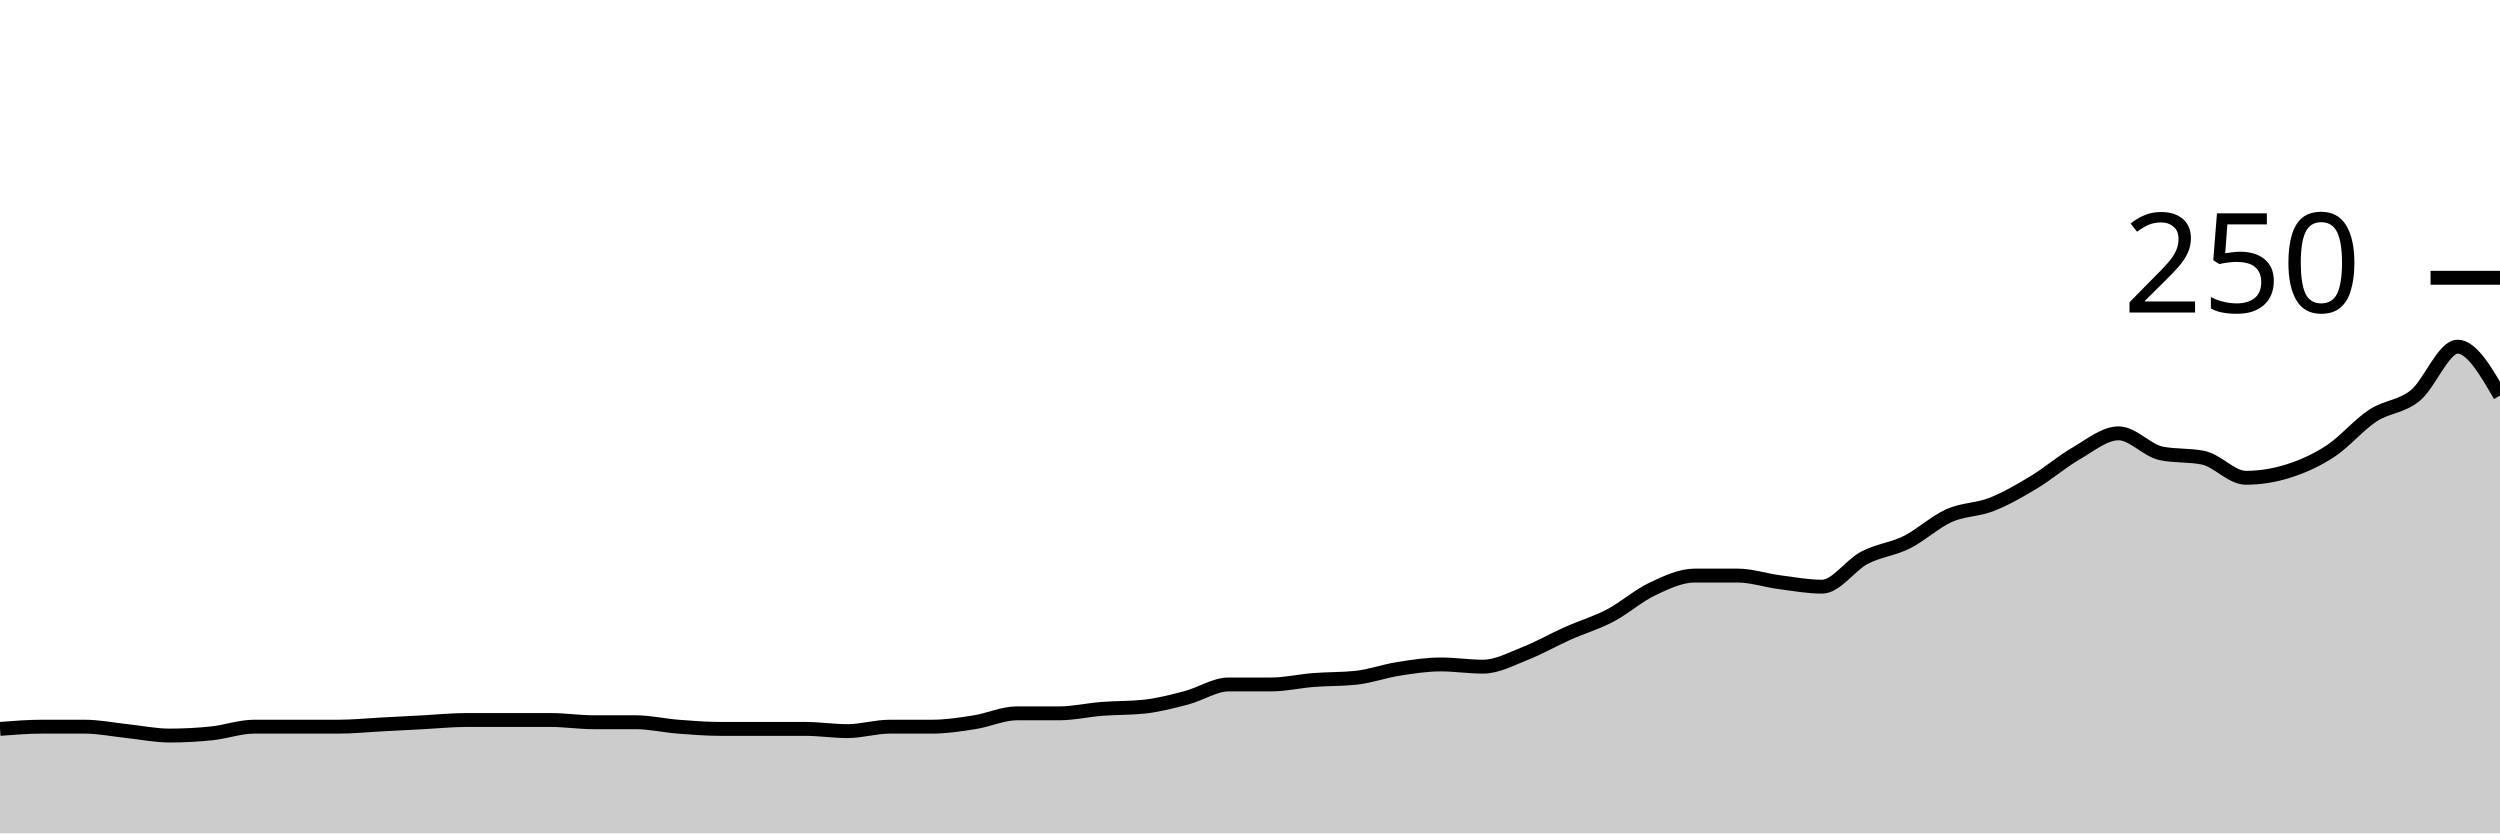
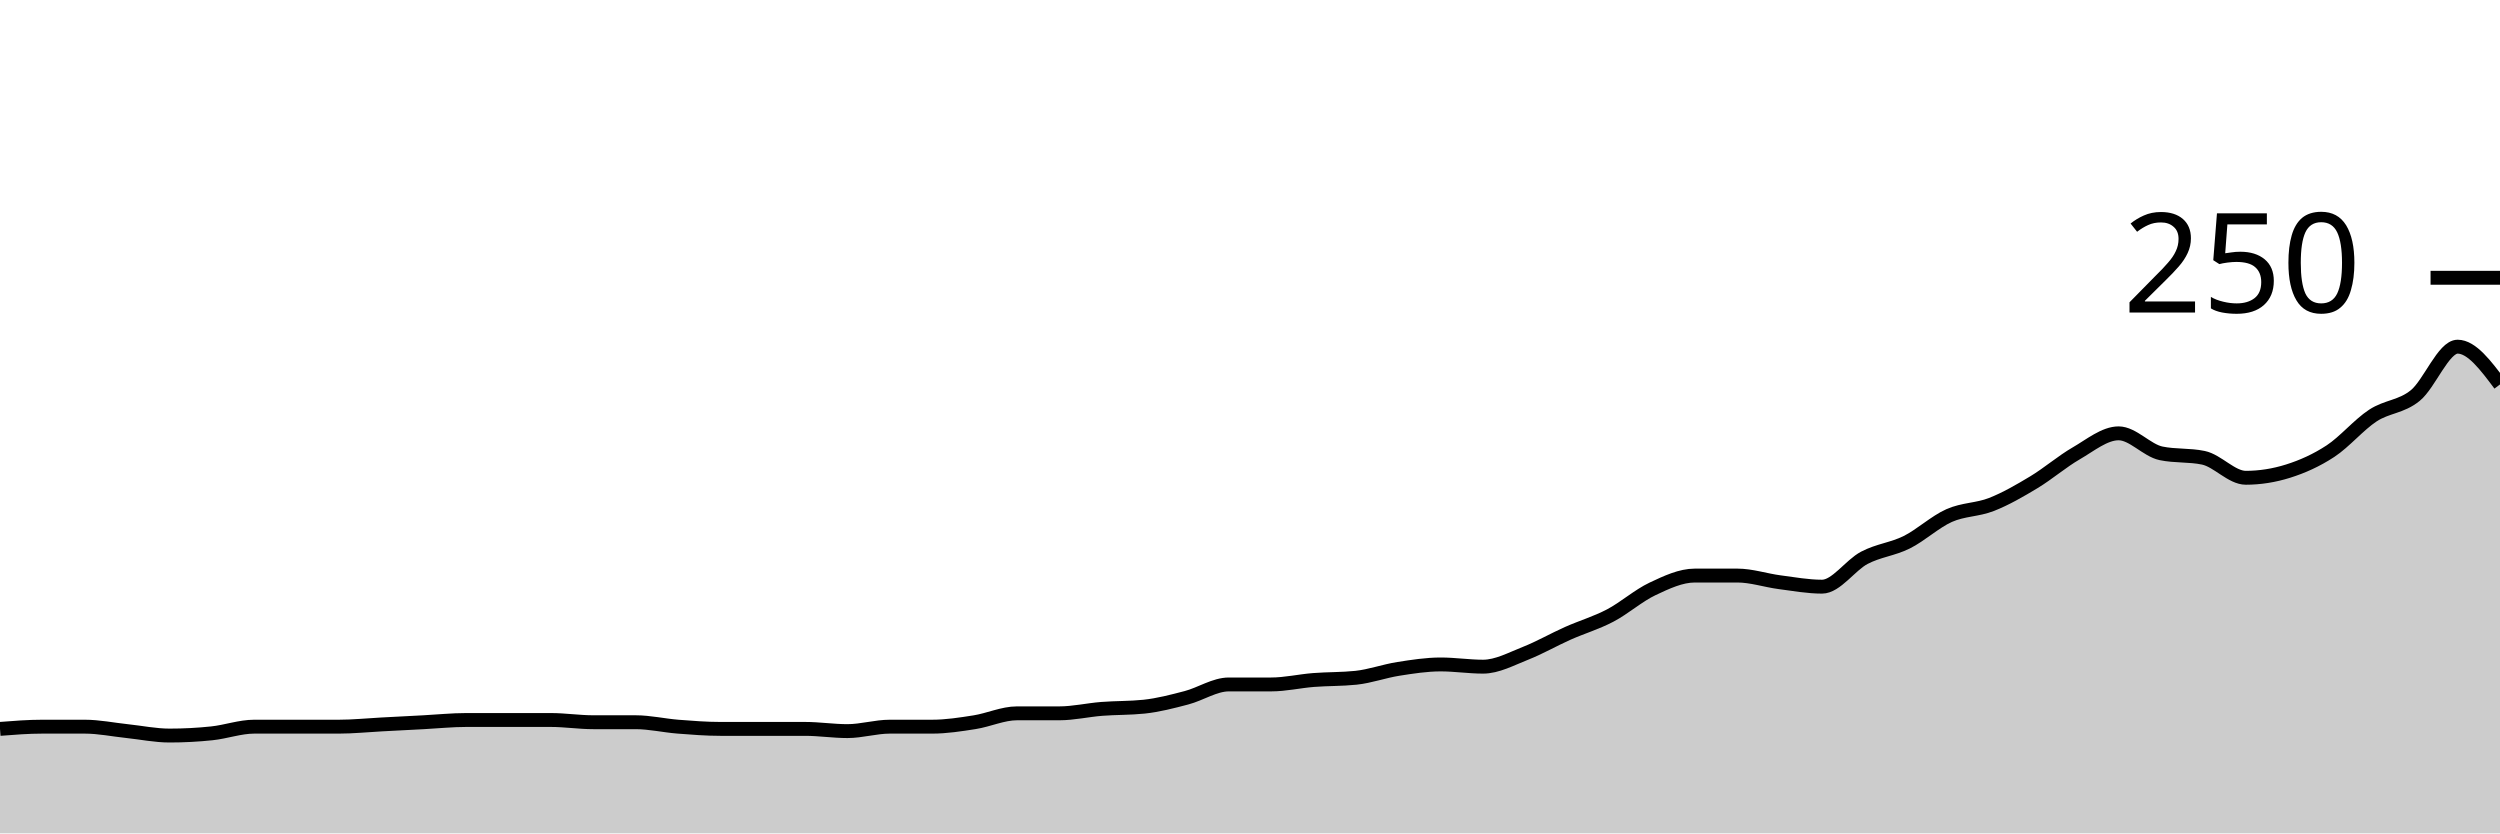
<svg xmlns="http://www.w3.org/2000/svg" viewBox="0 0 180 60">
  <g transform="translate(0,20)">
-     <path class="area" fill="rgba(0, 0, 0, 0.2)" d="M0,32.48C1.017,32.4,2.034,32.32,3.051,32.32C4.068,32.32,5.085,32.32,6.102,32.32C7.119,32.32,8.136,32.533,9.153,32.64C10.169,32.747,11.186,32.96,12.203,32.96C13.22,32.96,14.237,32.907,15.254,32.8C16.271,32.693,17.288,32.32,18.305,32.32C19.322,32.32,20.339,32.32,21.356,32.32C22.373,32.32,23.39,32.32,24.407,32.32C25.424,32.32,26.441,32.213,27.458,32.16C28.475,32.107,29.492,32.053,30.508,32C31.525,31.947,32.542,31.84,33.559,31.84C34.576,31.84,35.593,31.84,36.61,31.84C37.627,31.84,38.644,31.84,39.661,31.84C40.678,31.84,41.695,32,42.712,32C43.729,32,44.746,32,45.763,32C46.78,32,47.797,32.24,48.814,32.32C49.831,32.4,50.847,32.48,51.864,32.48C52.881,32.48,53.898,32.48,54.915,32.48C55.932,32.48,56.949,32.48,57.966,32.48C58.983,32.48,60,32.64,61.017,32.64C62.034,32.64,63.051,32.32,64.068,32.32C65.085,32.32,66.102,32.32,67.119,32.32C68.136,32.32,69.153,32.16,70.169,32C71.186,31.84,72.203,31.36,73.22,31.36C74.237,31.36,75.254,31.36,76.271,31.36C77.288,31.36,78.305,31.12,79.322,31.04C80.339,30.96,81.356,30.987,82.373,30.88C83.39,30.773,84.407,30.507,85.424,30.24C86.441,29.973,87.458,29.28,88.475,29.28C89.492,29.28,90.508,29.28,91.525,29.28C92.542,29.28,93.559,29.04,94.576,28.96C95.593,28.88,96.61,28.907,97.627,28.8C98.644,28.693,99.661,28.32,100.678,28.16C101.695,28,102.712,27.84,103.729,27.84C104.746,27.84,105.763,28,106.78,28C107.797,28,108.814,27.44,109.831,27.04C110.847,26.64,111.864,26.053,112.881,25.6C113.898,25.147,114.915,24.853,115.932,24.32C116.949,23.787,117.966,22.88,118.983,22.4C120,21.92,121.017,21.44,122.034,21.44C123.051,21.44,124.068,21.44,125.085,21.44C126.102,21.44,127.119,21.787,128.136,21.92C129.153,22.053,130.169,22.24,131.186,22.24C132.203,22.24,133.22,20.693,134.237,20.16C135.254,19.627,136.271,19.547,137.288,19.04C138.305,18.533,139.322,17.573,140.339,17.12C141.356,16.667,142.373,16.72,143.39,16.32C144.407,15.92,145.424,15.333,146.441,14.72C147.458,14.107,148.475,13.227,149.492,12.64C150.508,12.053,151.525,11.2,152.542,11.2C153.559,11.2,154.576,12.427,155.593,12.64C156.61,12.853,157.627,12.747,158.644,12.96C159.661,13.173,160.678,14.4,161.695,14.4C162.712,14.4,163.729,14.24,164.746,13.92C165.763,13.6,166.78,13.147,167.797,12.48C168.814,11.813,169.831,10.587,170.847,9.92C171.864,9.253,172.881,9.307,173.898,8.48C174.915,7.653,175.932,4.96,176.949,4.96C177.966,4.96,178.983,6.72,180,8.48L180,40C178.983,40,177.966,40,176.949,40C175.932,40,174.915,40,173.898,40C172.881,40,171.864,40,170.847,40C169.831,40,168.814,40,167.797,40C166.78,40,165.763,40,164.746,40C163.729,40,162.712,40,161.695,40C160.678,40,159.661,40,158.644,40C157.627,40,156.61,40,155.593,40C154.576,40,153.559,40,152.542,40C151.525,40,150.508,40,149.492,40C148.475,40,147.458,40,146.441,40C145.424,40,144.407,40,143.39,40C142.373,40,141.356,40,140.339,40C139.322,40,138.305,40,137.288,40C136.271,40,135.254,40,134.237,40C133.22,40,132.203,40,131.186,40C130.169,40,129.153,40,128.136,40C127.119,40,126.102,40,125.085,40C124.068,40,123.051,40,122.034,40C121.017,40,120,40,118.983,40C117.966,40,116.949,40,115.932,40C114.915,40,113.898,40,112.881,40C111.864,40,110.847,40,109.831,40C108.814,40,107.797,40,106.78,40C105.763,40,104.746,40,103.729,40C102.712,40,101.695,40,100.678,40C99.661,40,98.644,40,97.627,40C96.61,40,95.593,40,94.576,40C93.559,40,92.542,40,91.525,40C90.508,40,89.492,40,88.475,40C87.458,40,86.441,40,85.424,40C84.407,40,83.39,40,82.373,40C81.356,40,80.339,40,79.322,40C78.305,40,77.288,40,76.271,40C75.254,40,74.237,40,73.22,40C72.203,40,71.186,40,70.169,40C69.153,40,68.136,40,67.119,40C66.102,40,65.085,40,64.068,40C63.051,40,62.034,40,61.017,40C60,40,58.983,40,57.966,40C56.949,40,55.932,40,54.915,40C53.898,40,52.881,40,51.864,40C50.847,40,49.831,40,48.814,40C47.797,40,46.78,40,45.763,40C44.746,40,43.729,40,42.712,40C41.695,40,40.678,40,39.661,40C38.644,40,37.627,40,36.61,40C35.593,40,34.576,40,33.559,40C32.542,40,31.525,40,30.508,40C29.492,40,28.475,40,27.458,40C26.441,40,25.424,40,24.407,40C23.39,40,22.373,40,21.356,40C20.339,40,19.322,40,18.305,40C17.288,40,16.271,40,15.254,40C14.237,40,13.22,40,12.203,40C11.186,40,10.169,40,9.153,40C8.136,40,7.119,40,6.102,40C5.085,40,4.068,40,3.051,40C2.034,40,1.017,40,0,40Z" />
-     <path class="line" stroke="black" fill="none" d="M0,32.48C1.017,32.4,2.034,32.32,3.051,32.32C4.068,32.32,5.085,32.32,6.102,32.32C7.119,32.32,8.136,32.533,9.153,32.64C10.169,32.747,11.186,32.96,12.203,32.96C13.22,32.96,14.237,32.907,15.254,32.8C16.271,32.693,17.288,32.32,18.305,32.32C19.322,32.32,20.339,32.32,21.356,32.32C22.373,32.32,23.39,32.32,24.407,32.32C25.424,32.32,26.441,32.213,27.458,32.16C28.475,32.107,29.492,32.053,30.508,32C31.525,31.947,32.542,31.84,33.559,31.84C34.576,31.84,35.593,31.84,36.61,31.84C37.627,31.84,38.644,31.84,39.661,31.84C40.678,31.84,41.695,32,42.712,32C43.729,32,44.746,32,45.763,32C46.78,32,47.797,32.24,48.814,32.32C49.831,32.4,50.847,32.48,51.864,32.48C52.881,32.48,53.898,32.48,54.915,32.48C55.932,32.48,56.949,32.48,57.966,32.48C58.983,32.48,60,32.64,61.017,32.64C62.034,32.64,63.051,32.32,64.068,32.32C65.085,32.32,66.102,32.32,67.119,32.32C68.136,32.32,69.153,32.16,70.169,32C71.186,31.84,72.203,31.36,73.22,31.36C74.237,31.36,75.254,31.36,76.271,31.36C77.288,31.36,78.305,31.12,79.322,31.04C80.339,30.96,81.356,30.987,82.373,30.88C83.39,30.773,84.407,30.507,85.424,30.24C86.441,29.973,87.458,29.28,88.475,29.28C89.492,29.28,90.508,29.28,91.525,29.28C92.542,29.28,93.559,29.04,94.576,28.96C95.593,28.88,96.61,28.907,97.627,28.8C98.644,28.693,99.661,28.32,100.678,28.16C101.695,28,102.712,27.84,103.729,27.84C104.746,27.84,105.763,28,106.78,28C107.797,28,108.814,27.44,109.831,27.04C110.847,26.64,111.864,26.053,112.881,25.6C113.898,25.147,114.915,24.853,115.932,24.32C116.949,23.787,117.966,22.88,118.983,22.4C120,21.92,121.017,21.44,122.034,21.44C123.051,21.44,124.068,21.44,125.085,21.44C126.102,21.44,127.119,21.787,128.136,21.92C129.153,22.053,130.169,22.24,131.186,22.24C132.203,22.24,133.22,20.693,134.237,20.16C135.254,19.627,136.271,19.547,137.288,19.04C138.305,18.533,139.322,17.573,140.339,17.12C141.356,16.667,142.373,16.72,143.39,16.32C144.407,15.92,145.424,15.333,146.441,14.72C147.458,14.107,148.475,13.227,149.492,12.64C150.508,12.053,151.525,11.2,152.542,11.2C153.559,11.2,154.576,12.427,155.593,12.64C156.61,12.853,157.627,12.747,158.644,12.96C159.661,13.173,160.678,14.4,161.695,14.4C162.712,14.4,163.729,14.24,164.746,13.92C165.763,13.6,166.78,13.147,167.797,12.48C168.814,11.813,169.831,10.587,170.847,9.92C171.864,9.253,172.881,9.307,173.898,8.48C174.915,7.653,175.932,4.96,176.949,4.96C177.966,4.96,178.983,6.72,180,8.48" />
+     <path class="area" fill="rgba(0, 0, 0, 0.2)" d="M0,32.48C1.017,32.4,2.034,32.32,3.051,32.32C4.068,32.32,5.085,32.32,6.102,32.32C7.119,32.32,8.136,32.533,9.153,32.64C10.169,32.747,11.186,32.96,12.203,32.96C13.22,32.96,14.237,32.907,15.254,32.8C16.271,32.693,17.288,32.32,18.305,32.32C19.322,32.32,20.339,32.32,21.356,32.32C22.373,32.32,23.39,32.32,24.407,32.32C25.424,32.32,26.441,32.213,27.458,32.16C28.475,32.107,29.492,32.053,30.508,32C31.525,31.947,32.542,31.84,33.559,31.84C34.576,31.84,35.593,31.84,36.61,31.84C37.627,31.84,38.644,31.84,39.661,31.84C40.678,31.84,41.695,32,42.712,32C43.729,32,44.746,32,45.763,32C46.78,32,47.797,32.24,48.814,32.32C49.831,32.4,50.847,32.48,51.864,32.48C52.881,32.48,53.898,32.48,54.915,32.48C55.932,32.48,56.949,32.48,57.966,32.48C58.983,32.48,60,32.64,61.017,32.64C62.034,32.64,63.051,32.32,64.068,32.32C65.085,32.32,66.102,32.32,67.119,32.32C68.136,32.32,69.153,32.16,70.169,32C71.186,31.84,72.203,31.36,73.22,31.36C74.237,31.36,75.254,31.36,76.271,31.36C77.288,31.36,78.305,31.12,79.322,31.04C80.339,30.96,81.356,30.987,82.373,30.88C83.39,30.773,84.407,30.507,85.424,30.24C86.441,29.973,87.458,29.28,88.475,29.28C89.492,29.28,90.508,29.28,91.525,29.28C92.542,29.28,93.559,29.04,94.576,28.96C95.593,28.88,96.61,28.907,97.627,28.8C98.644,28.693,99.661,28.32,100.678,28.16C101.695,28,102.712,27.84,103.729,27.84C104.746,27.84,105.763,28,106.78,28C107.797,28,108.814,27.44,109.831,27.04C110.847,26.64,111.864,26.053,112.881,25.6C113.898,25.147,114.915,24.853,115.932,24.32C116.949,23.787,117.966,22.88,118.983,22.4C120,21.92,121.017,21.44,122.034,21.44C123.051,21.44,124.068,21.44,125.085,21.44C126.102,21.44,127.119,21.787,128.136,21.92C129.153,22.053,130.169,22.24,131.186,22.24C132.203,22.24,133.22,20.693,134.237,20.16C135.254,19.627,136.271,19.547,137.288,19.04C138.305,18.533,139.322,17.573,140.339,17.12C141.356,16.667,142.373,16.72,143.39,16.32C144.407,15.92,145.424,15.333,146.441,14.72C147.458,14.107,148.475,13.227,149.492,12.64C150.508,12.053,151.525,11.2,152.542,11.2C153.559,11.2,154.576,12.427,155.593,12.64C156.61,12.853,157.627,12.747,158.644,12.96C159.661,13.173,160.678,14.4,161.695,14.4C162.712,14.4,163.729,14.24,164.746,13.92C165.763,13.6,166.78,13.147,167.797,12.48C168.814,11.813,169.831,10.587,170.847,9.92C171.864,9.253,172.881,9.307,173.898,8.48C174.915,7.653,175.932,4.96,176.949,4.96C177.966,4.96,178.983,6.32,180,7.68L180,40C178.983,40,177.966,40,176.949,40C175.932,40,174.915,40,173.898,40C172.881,40,171.864,40,170.847,40C169.831,40,168.814,40,167.797,40C166.78,40,165.763,40,164.746,40C163.729,40,162.712,40,161.695,40C160.678,40,159.661,40,158.644,40C157.627,40,156.61,40,155.593,40C154.576,40,153.559,40,152.542,40C151.525,40,150.508,40,149.492,40C148.475,40,147.458,40,146.441,40C145.424,40,144.407,40,143.39,40C142.373,40,141.356,40,140.339,40C139.322,40,138.305,40,137.288,40C136.271,40,135.254,40,134.237,40C133.22,40,132.203,40,131.186,40C130.169,40,129.153,40,128.136,40C127.119,40,126.102,40,125.085,40C124.068,40,123.051,40,122.034,40C121.017,40,120,40,118.983,40C117.966,40,116.949,40,115.932,40C114.915,40,113.898,40,112.881,40C111.864,40,110.847,40,109.831,40C108.814,40,107.797,40,106.78,40C105.763,40,104.746,40,103.729,40C102.712,40,101.695,40,100.678,40C99.661,40,98.644,40,97.627,40C96.61,40,95.593,40,94.576,40C93.559,40,92.542,40,91.525,40C90.508,40,89.492,40,88.475,40C87.458,40,86.441,40,85.424,40C84.407,40,83.39,40,82.373,40C81.356,40,80.339,40,79.322,40C78.305,40,77.288,40,76.271,40C75.254,40,74.237,40,73.22,40C72.203,40,71.186,40,70.169,40C69.153,40,68.136,40,67.119,40C66.102,40,65.085,40,64.068,40C63.051,40,62.034,40,61.017,40C60,40,58.983,40,57.966,40C56.949,40,55.932,40,54.915,40C53.898,40,52.881,40,51.864,40C50.847,40,49.831,40,48.814,40C47.797,40,46.78,40,45.763,40C44.746,40,43.729,40,42.712,40C41.695,40,40.678,40,39.661,40C38.644,40,37.627,40,36.61,40C35.593,40,34.576,40,33.559,40C32.542,40,31.525,40,30.508,40C29.492,40,28.475,40,27.458,40C26.441,40,25.424,40,24.407,40C23.39,40,22.373,40,21.356,40C20.339,40,19.322,40,18.305,40C17.288,40,16.271,40,15.254,40C14.237,40,13.22,40,12.203,40C11.186,40,10.169,40,9.153,40C8.136,40,7.119,40,6.102,40C5.085,40,4.068,40,3.051,40C2.034,40,1.017,40,0,40Z" />
+     <path class="line" stroke="black" fill="none" d="M0,32.48C1.017,32.4,2.034,32.32,3.051,32.32C4.068,32.32,5.085,32.32,6.102,32.32C7.119,32.32,8.136,32.533,9.153,32.64C10.169,32.747,11.186,32.96,12.203,32.96C13.22,32.96,14.237,32.907,15.254,32.8C16.271,32.693,17.288,32.32,18.305,32.32C19.322,32.32,20.339,32.32,21.356,32.32C22.373,32.32,23.39,32.32,24.407,32.32C25.424,32.32,26.441,32.213,27.458,32.16C28.475,32.107,29.492,32.053,30.508,32C31.525,31.947,32.542,31.84,33.559,31.84C34.576,31.84,35.593,31.84,36.61,31.84C37.627,31.84,38.644,31.84,39.661,31.84C40.678,31.84,41.695,32,42.712,32C43.729,32,44.746,32,45.763,32C46.78,32,47.797,32.24,48.814,32.32C49.831,32.4,50.847,32.48,51.864,32.48C52.881,32.48,53.898,32.48,54.915,32.48C55.932,32.48,56.949,32.48,57.966,32.48C58.983,32.48,60,32.64,61.017,32.64C62.034,32.64,63.051,32.32,64.068,32.32C65.085,32.32,66.102,32.32,67.119,32.32C68.136,32.32,69.153,32.16,70.169,32C71.186,31.84,72.203,31.36,73.22,31.36C74.237,31.36,75.254,31.36,76.271,31.36C77.288,31.36,78.305,31.12,79.322,31.04C80.339,30.96,81.356,30.987,82.373,30.88C83.39,30.773,84.407,30.507,85.424,30.24C86.441,29.973,87.458,29.28,88.475,29.28C89.492,29.28,90.508,29.28,91.525,29.28C92.542,29.28,93.559,29.04,94.576,28.96C95.593,28.88,96.61,28.907,97.627,28.8C98.644,28.693,99.661,28.32,100.678,28.16C101.695,28,102.712,27.84,103.729,27.84C104.746,27.84,105.763,28,106.78,28C107.797,28,108.814,27.44,109.831,27.04C110.847,26.64,111.864,26.053,112.881,25.6C113.898,25.147,114.915,24.853,115.932,24.32C116.949,23.787,117.966,22.88,118.983,22.4C120,21.92,121.017,21.44,122.034,21.44C123.051,21.44,124.068,21.44,125.085,21.44C126.102,21.44,127.119,21.787,128.136,21.92C129.153,22.053,130.169,22.24,131.186,22.24C132.203,22.24,133.22,20.693,134.237,20.16C135.254,19.627,136.271,19.547,137.288,19.04C138.305,18.533,139.322,17.573,140.339,17.12C141.356,16.667,142.373,16.72,143.39,16.32C144.407,15.92,145.424,15.333,146.441,14.72C147.458,14.107,148.475,13.227,149.492,12.64C150.508,12.053,151.525,11.2,152.542,11.2C153.559,11.2,154.576,12.427,155.593,12.64C156.61,12.853,157.627,12.747,158.644,12.96C159.661,13.173,160.678,14.4,161.695,14.4C162.712,14.4,163.729,14.24,164.746,13.92C165.763,13.6,166.78,13.147,167.797,12.48C168.814,11.813,169.831,10.587,170.847,9.92C171.864,9.253,172.881,9.307,173.898,8.48C174.915,7.653,175.932,4.96,176.949,4.96C177.966,4.96,178.983,6.32,180,7.68" />
    <path class="axis-ceiling" stroke-width="1" stroke="black" fill="none" d="M175,0L180,0" />
    <text class="axis-ceiling-label" font-family="sans-serif" text-anchor="end" font-size="10px" x="170" y="2.5">250</text>
  </g>
</svg>
